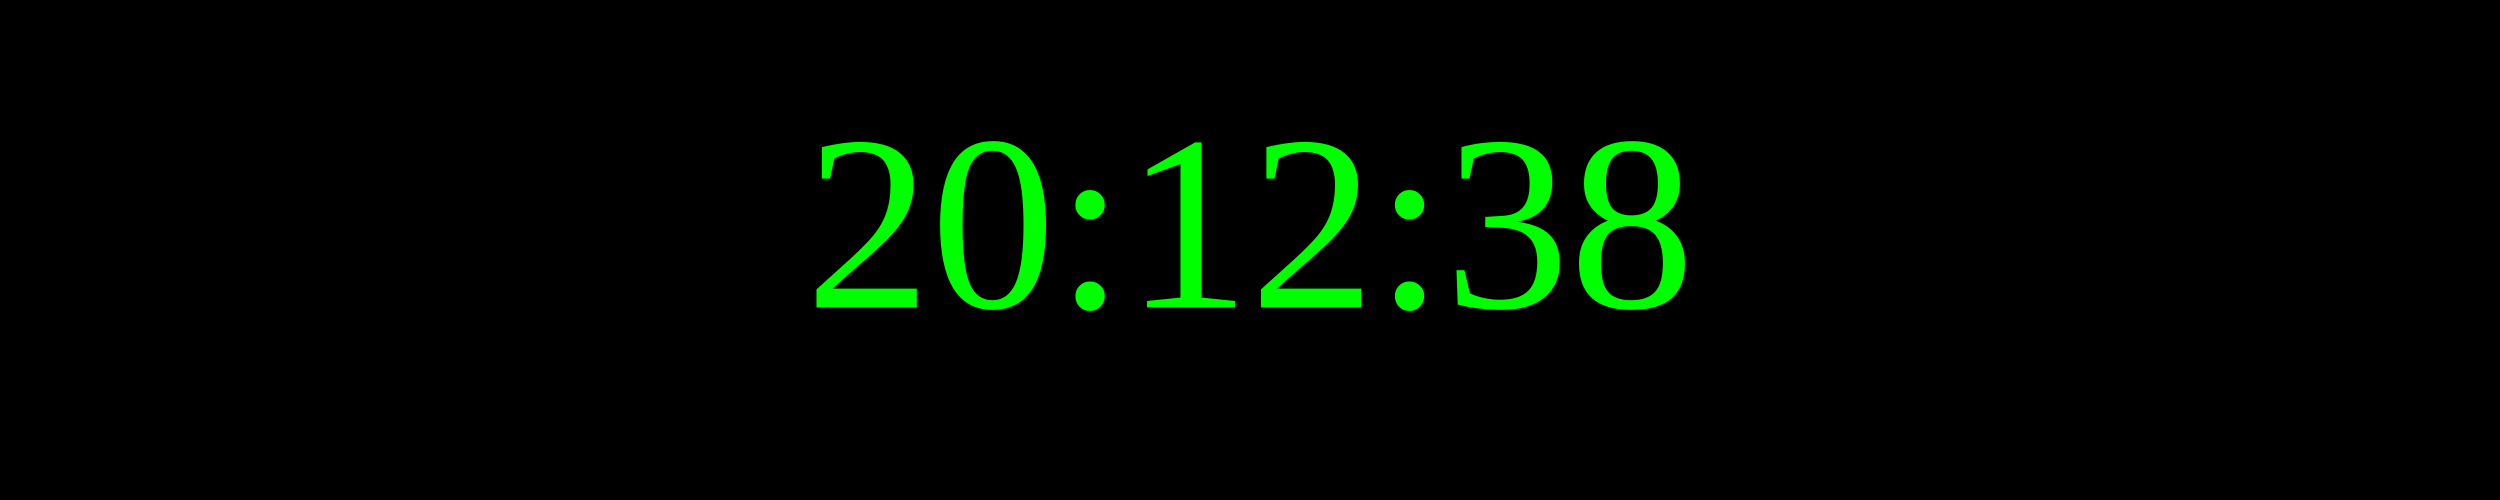
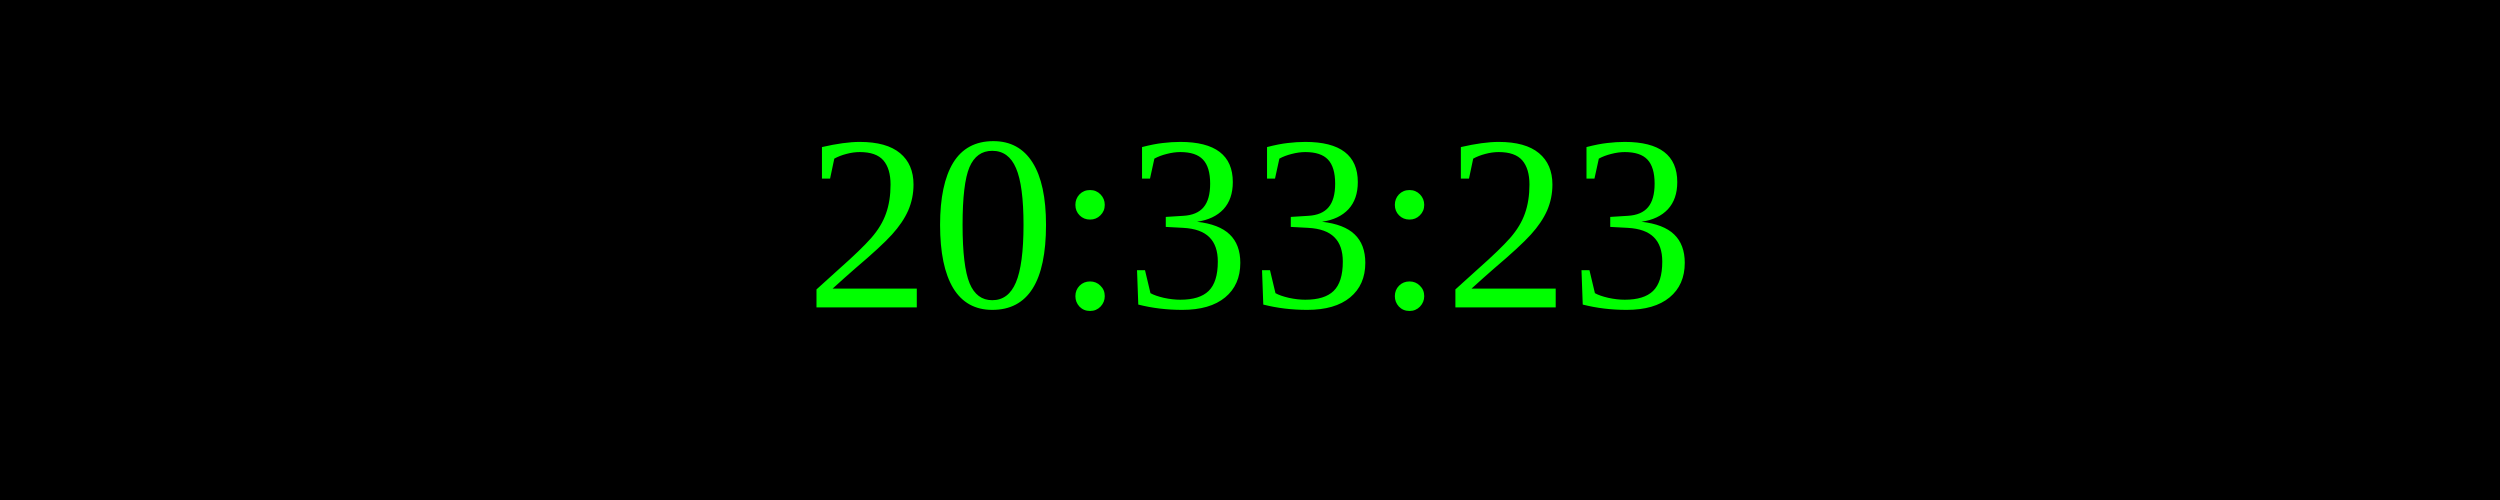
<svg xmlns="http://www.w3.org/2000/svg" width="250" height="50">
  <rect width="100%" height="100%" fill="black" />
  <text x="50%" y="50%" font-size="25" fill="lime" text-anchor="middle" dominant-baseline="middle">
- 20:12:38
+ 20:33:23
</text>
</svg>
